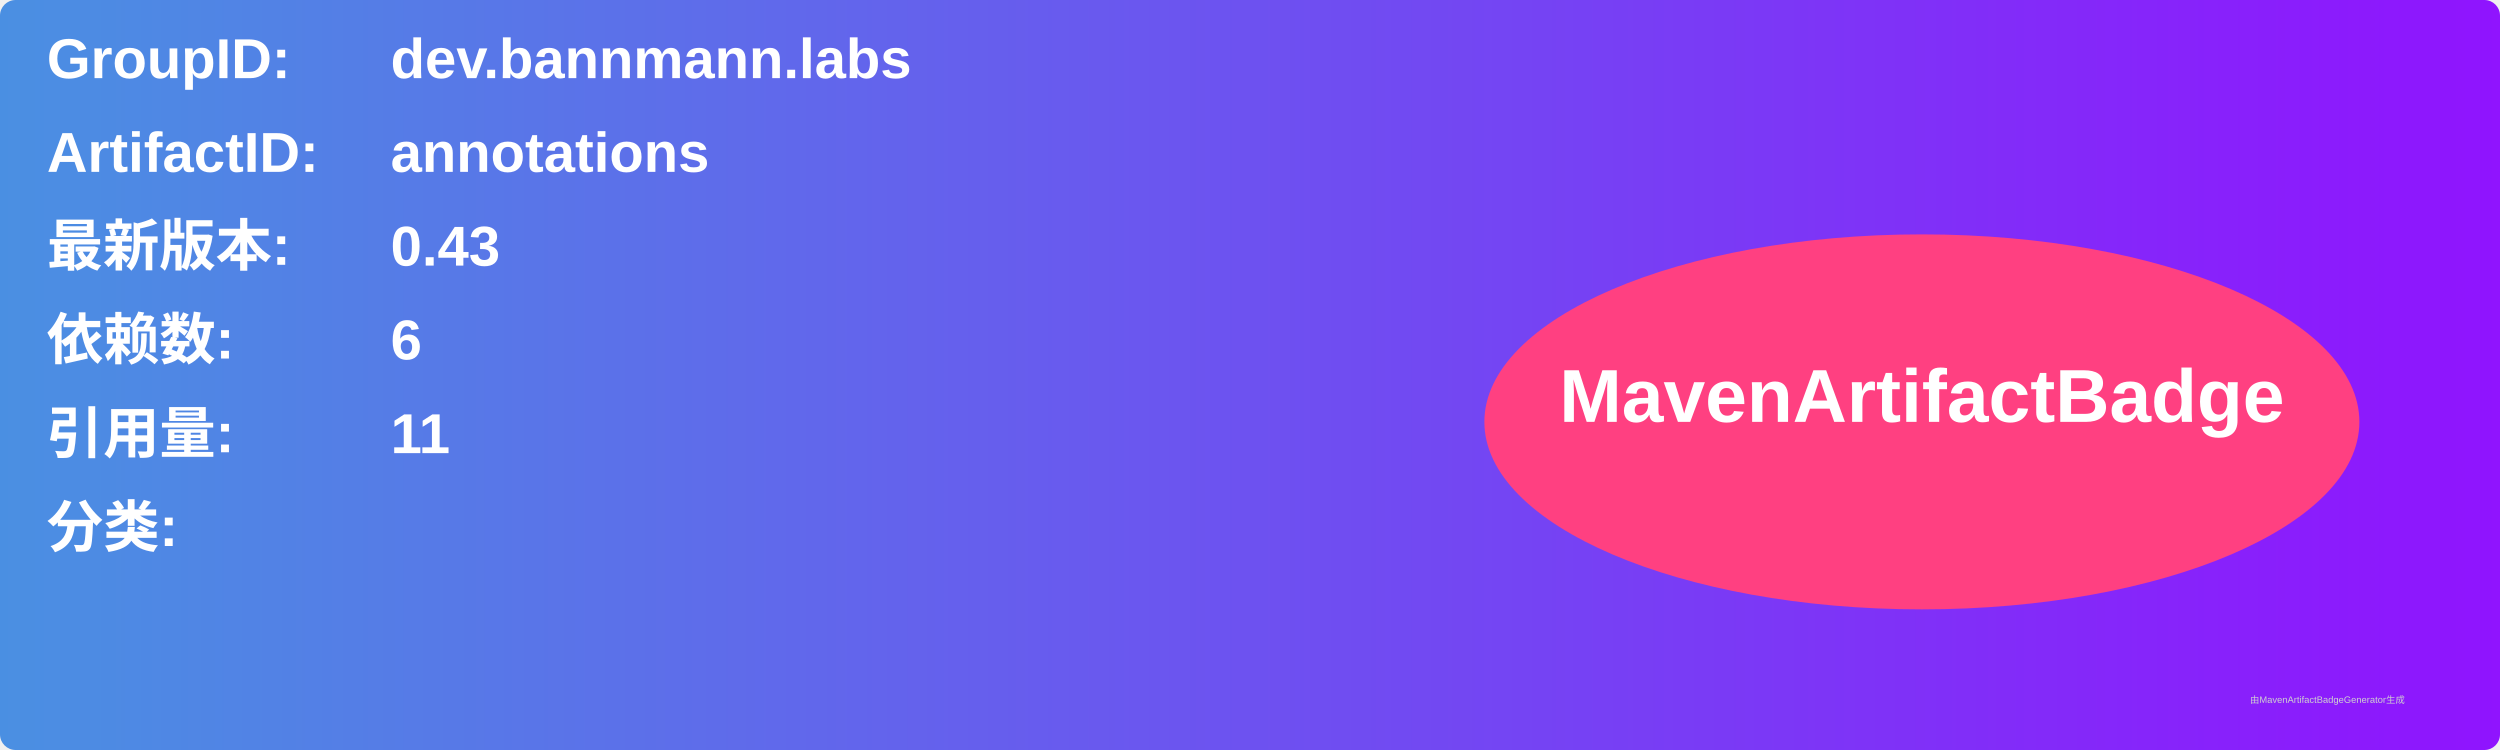
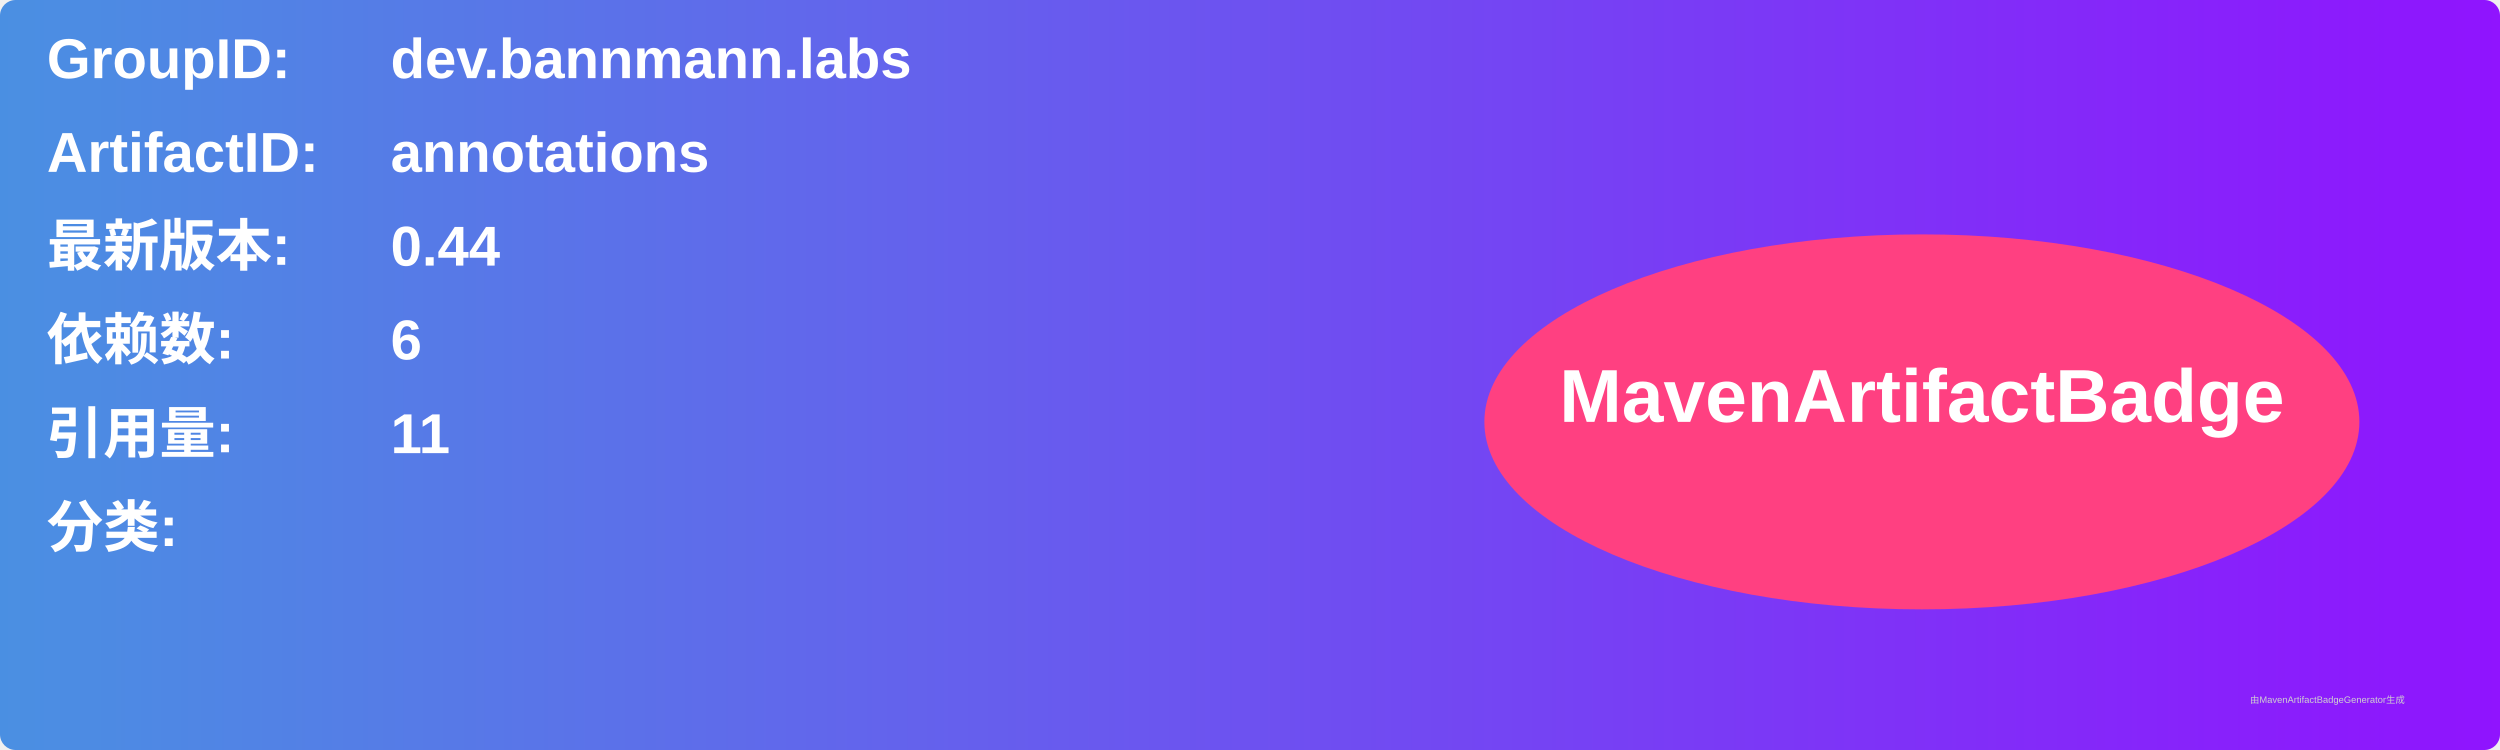
<svg xmlns="http://www.w3.org/2000/svg" width="800" height="240" viewBox="0 0 800 240">
  <linearGradient id="grad" x1="0%" y1="0%" x2="100%" y2="0%">
    <stop offset="0%" stop-color="#4a90e2" />
    <stop offset="100%" stop-color="#9013fe" />
  </linearGradient>
  <rect width="100%" height="100%" rx="5" ry="5" fill="url(#grad)" />
  <g transform="translate(15, 15)">
    <text x="0" y="10" font-family="Arial" font-size="18" fill="white" font-weight="bold" width="260">GroupID:</text>
    <text x="110" y="10" font-family="Arial" font-size="18" fill="white" font-weight="bold" width="460">dev.bannmann.labs</text>
    <text x="0" y="40" font-family="Arial" font-size="18" fill="white" font-weight="bold" width="260">ArtifactID:</text>
    <text x="110" y="40" font-family="Arial" font-size="18" fill="white" font-weight="bold" width="460">annotations</text>
    <text x="0" y="70" font-family="Arial" font-size="18" fill="white" font-weight="bold">最新版本:</text>
    <text x="110" y="70" font-family="Arial" font-size="18" fill="white" font-weight="bold">
-       <tspan font-weight="bold">0.43</tspan>
+       <tspan font-weight="bold">0.44</tspan>
    </text>
    <text x="0" y="100" font-family="Arial" font-size="18" fill="white" font-weight="bold">依赖数: </text>
    <text x="110" y="100" font-family="Arial" font-size="18" fill="white">
      <tspan font-weight="bold">6</tspan>
    </text>
    <text x="0" y="130" font-family="Arial" font-size="18" fill="white" font-weight="bold">引用量: </text>
    <text x="110" y="130" font-family="Arial" font-size="18" fill="white">
      <tspan font-weight="bold">11</tspan>
    </text>
    <text x="0" y="160" font-family="Arial" font-size="18" fill="white" font-weight="bold">分类:</text>
    <text x="10" y="190" font-family="Arial" font-size="10" fill="white">
      <tspan font-weight="bold" />
    </text>
    <ellipse cx="600" cy="120" rx="140" ry="60" fill="#ff4081" />
    <text x="600" y="120" text-anchor="middle" font-family="Arial" font-size="24" fill="white" font-weight="bold">MavenArtifactBadge</text>
  </g>
  <text x="720" y="225" font-family="Arial" font-size="3" fill="#d0d0d0">由MavenArtifactBadgeGenerator生成</text>
</svg>
